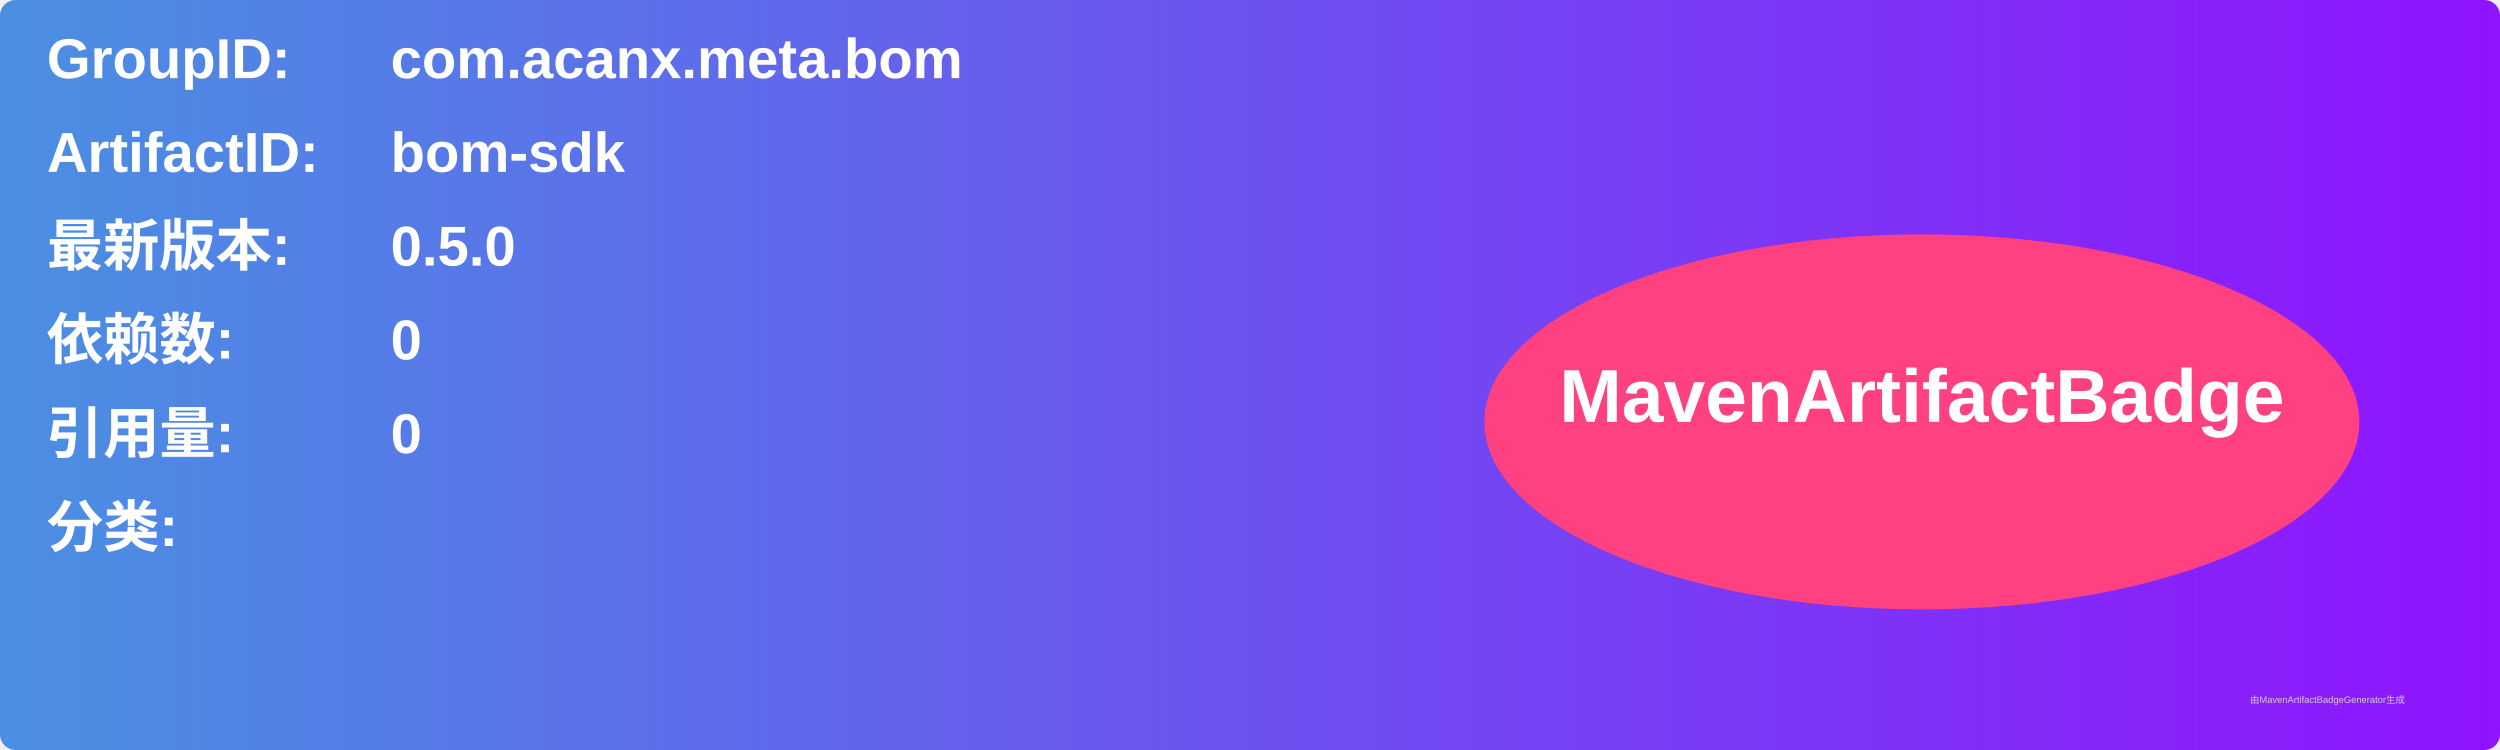
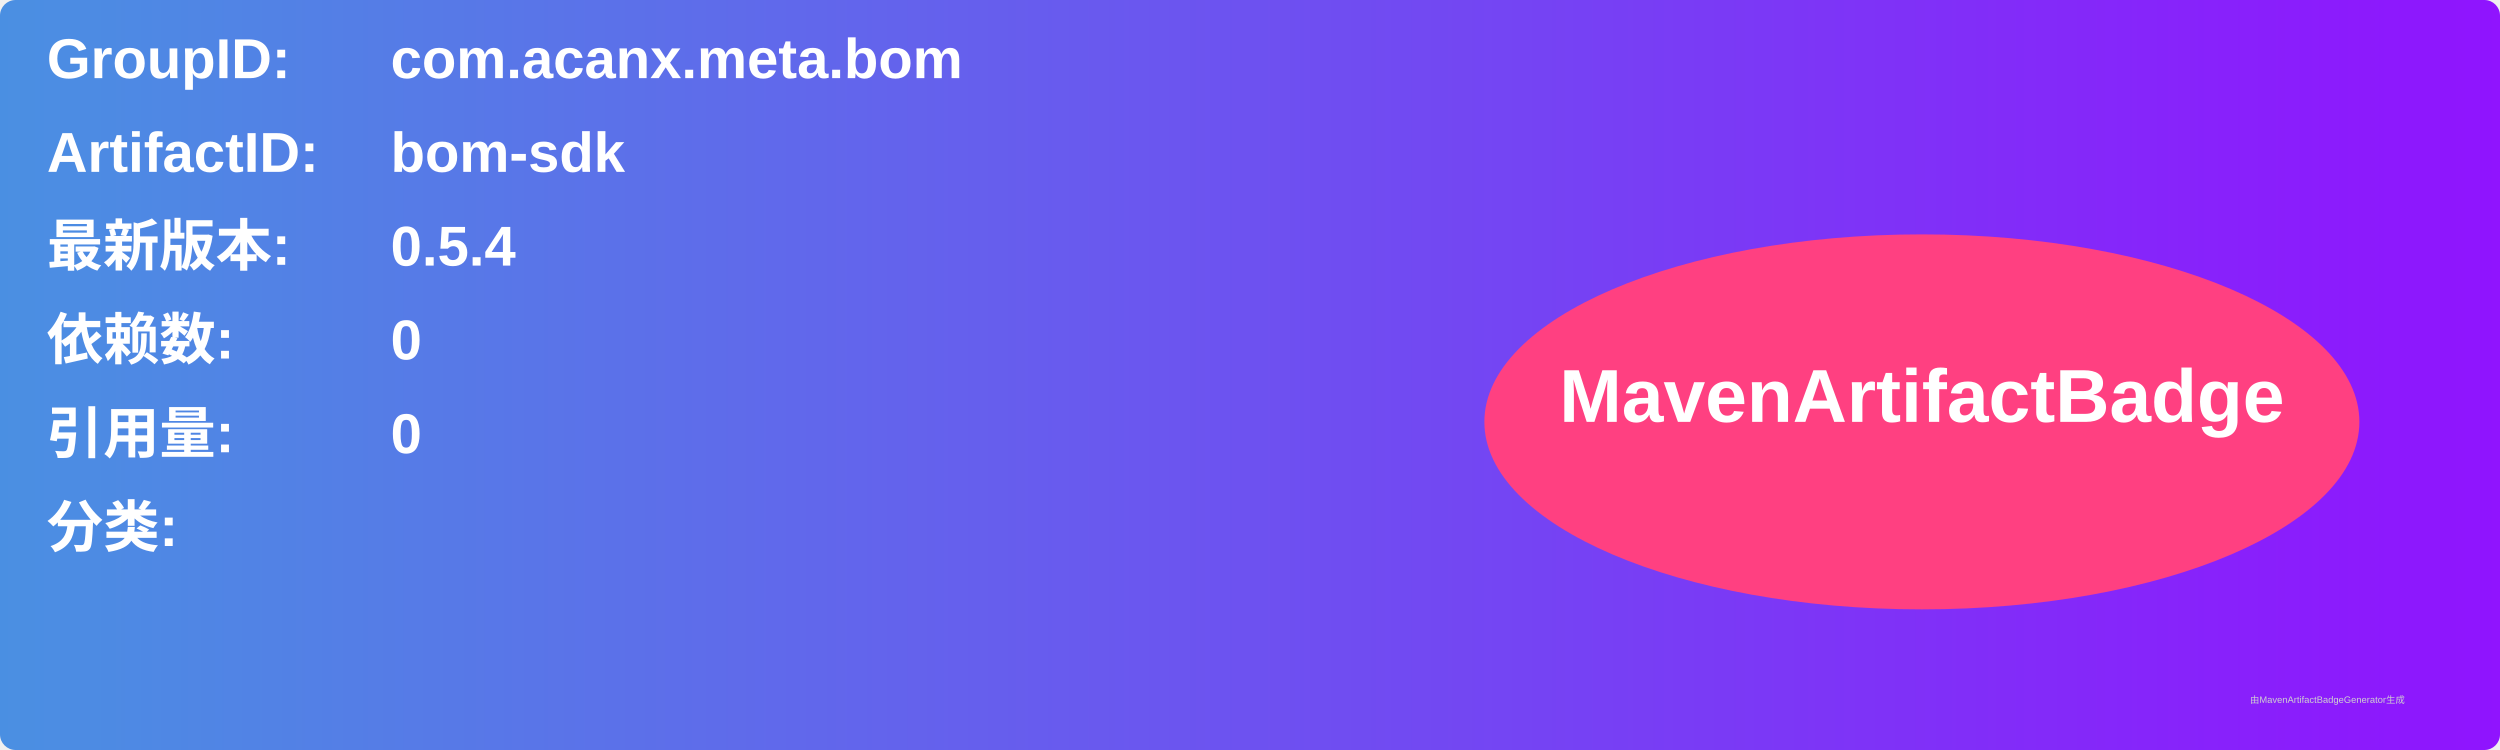
<svg xmlns="http://www.w3.org/2000/svg" width="800" height="240" viewBox="0 0 800 240">
  <linearGradient id="grad" x1="0%" y1="0%" x2="100%" y2="0%">
    <stop offset="0%" stop-color="#4a90e2" />
    <stop offset="100%" stop-color="#9013fe" />
  </linearGradient>
  <rect width="100%" height="100%" rx="5" ry="5" fill="url(#grad)" />
  <g transform="translate(15, 15)">
    <text x="0" y="10" font-family="Arial" font-size="18" fill="white" font-weight="bold" width="260">GroupID:</text>
    <text x="110" y="10" font-family="Arial" font-size="18" fill="white" font-weight="bold" width="460">com.acanx.meta.bom</text>
    <text x="0" y="40" font-family="Arial" font-size="18" fill="white" font-weight="bold" width="260">ArtifactID:</text>
    <text x="110" y="40" font-family="Arial" font-size="18" fill="white" font-weight="bold" width="460">bom-sdk</text>
    <text x="0" y="70" font-family="Arial" font-size="18" fill="white" font-weight="bold">最新版本:</text>
    <text x="110" y="70" font-family="Arial" font-size="18" fill="white" font-weight="bold">
-       <tspan font-weight="bold">0.5.0</tspan>
+       <tspan font-weight="bold">0.5.4</tspan>
    </text>
    <text x="0" y="100" font-family="Arial" font-size="18" fill="white" font-weight="bold">依赖数: </text>
    <text x="110" y="100" font-family="Arial" font-size="18" fill="white">
      <tspan font-weight="bold">0</tspan>
    </text>
    <text x="0" y="130" font-family="Arial" font-size="18" fill="white" font-weight="bold">引用量: </text>
    <text x="110" y="130" font-family="Arial" font-size="18" fill="white">
      <tspan font-weight="bold">0</tspan>
    </text>
    <text x="0" y="160" font-family="Arial" font-size="18" fill="white" font-weight="bold">分类:</text>
    <text x="10" y="190" font-family="Arial" font-size="10" fill="white">
      <tspan font-weight="bold" />
    </text>
    <ellipse cx="600" cy="120" rx="140" ry="60" fill="#ff4081" />
    <text x="600" y="120" text-anchor="middle" font-family="Arial" font-size="24" fill="white" font-weight="bold">MavenArtifactBadge</text>
  </g>
  <text x="720" y="225" font-family="Arial" font-size="3" fill="#d0d0d0">由MavenArtifactBadgeGenerator生成</text>
</svg>
